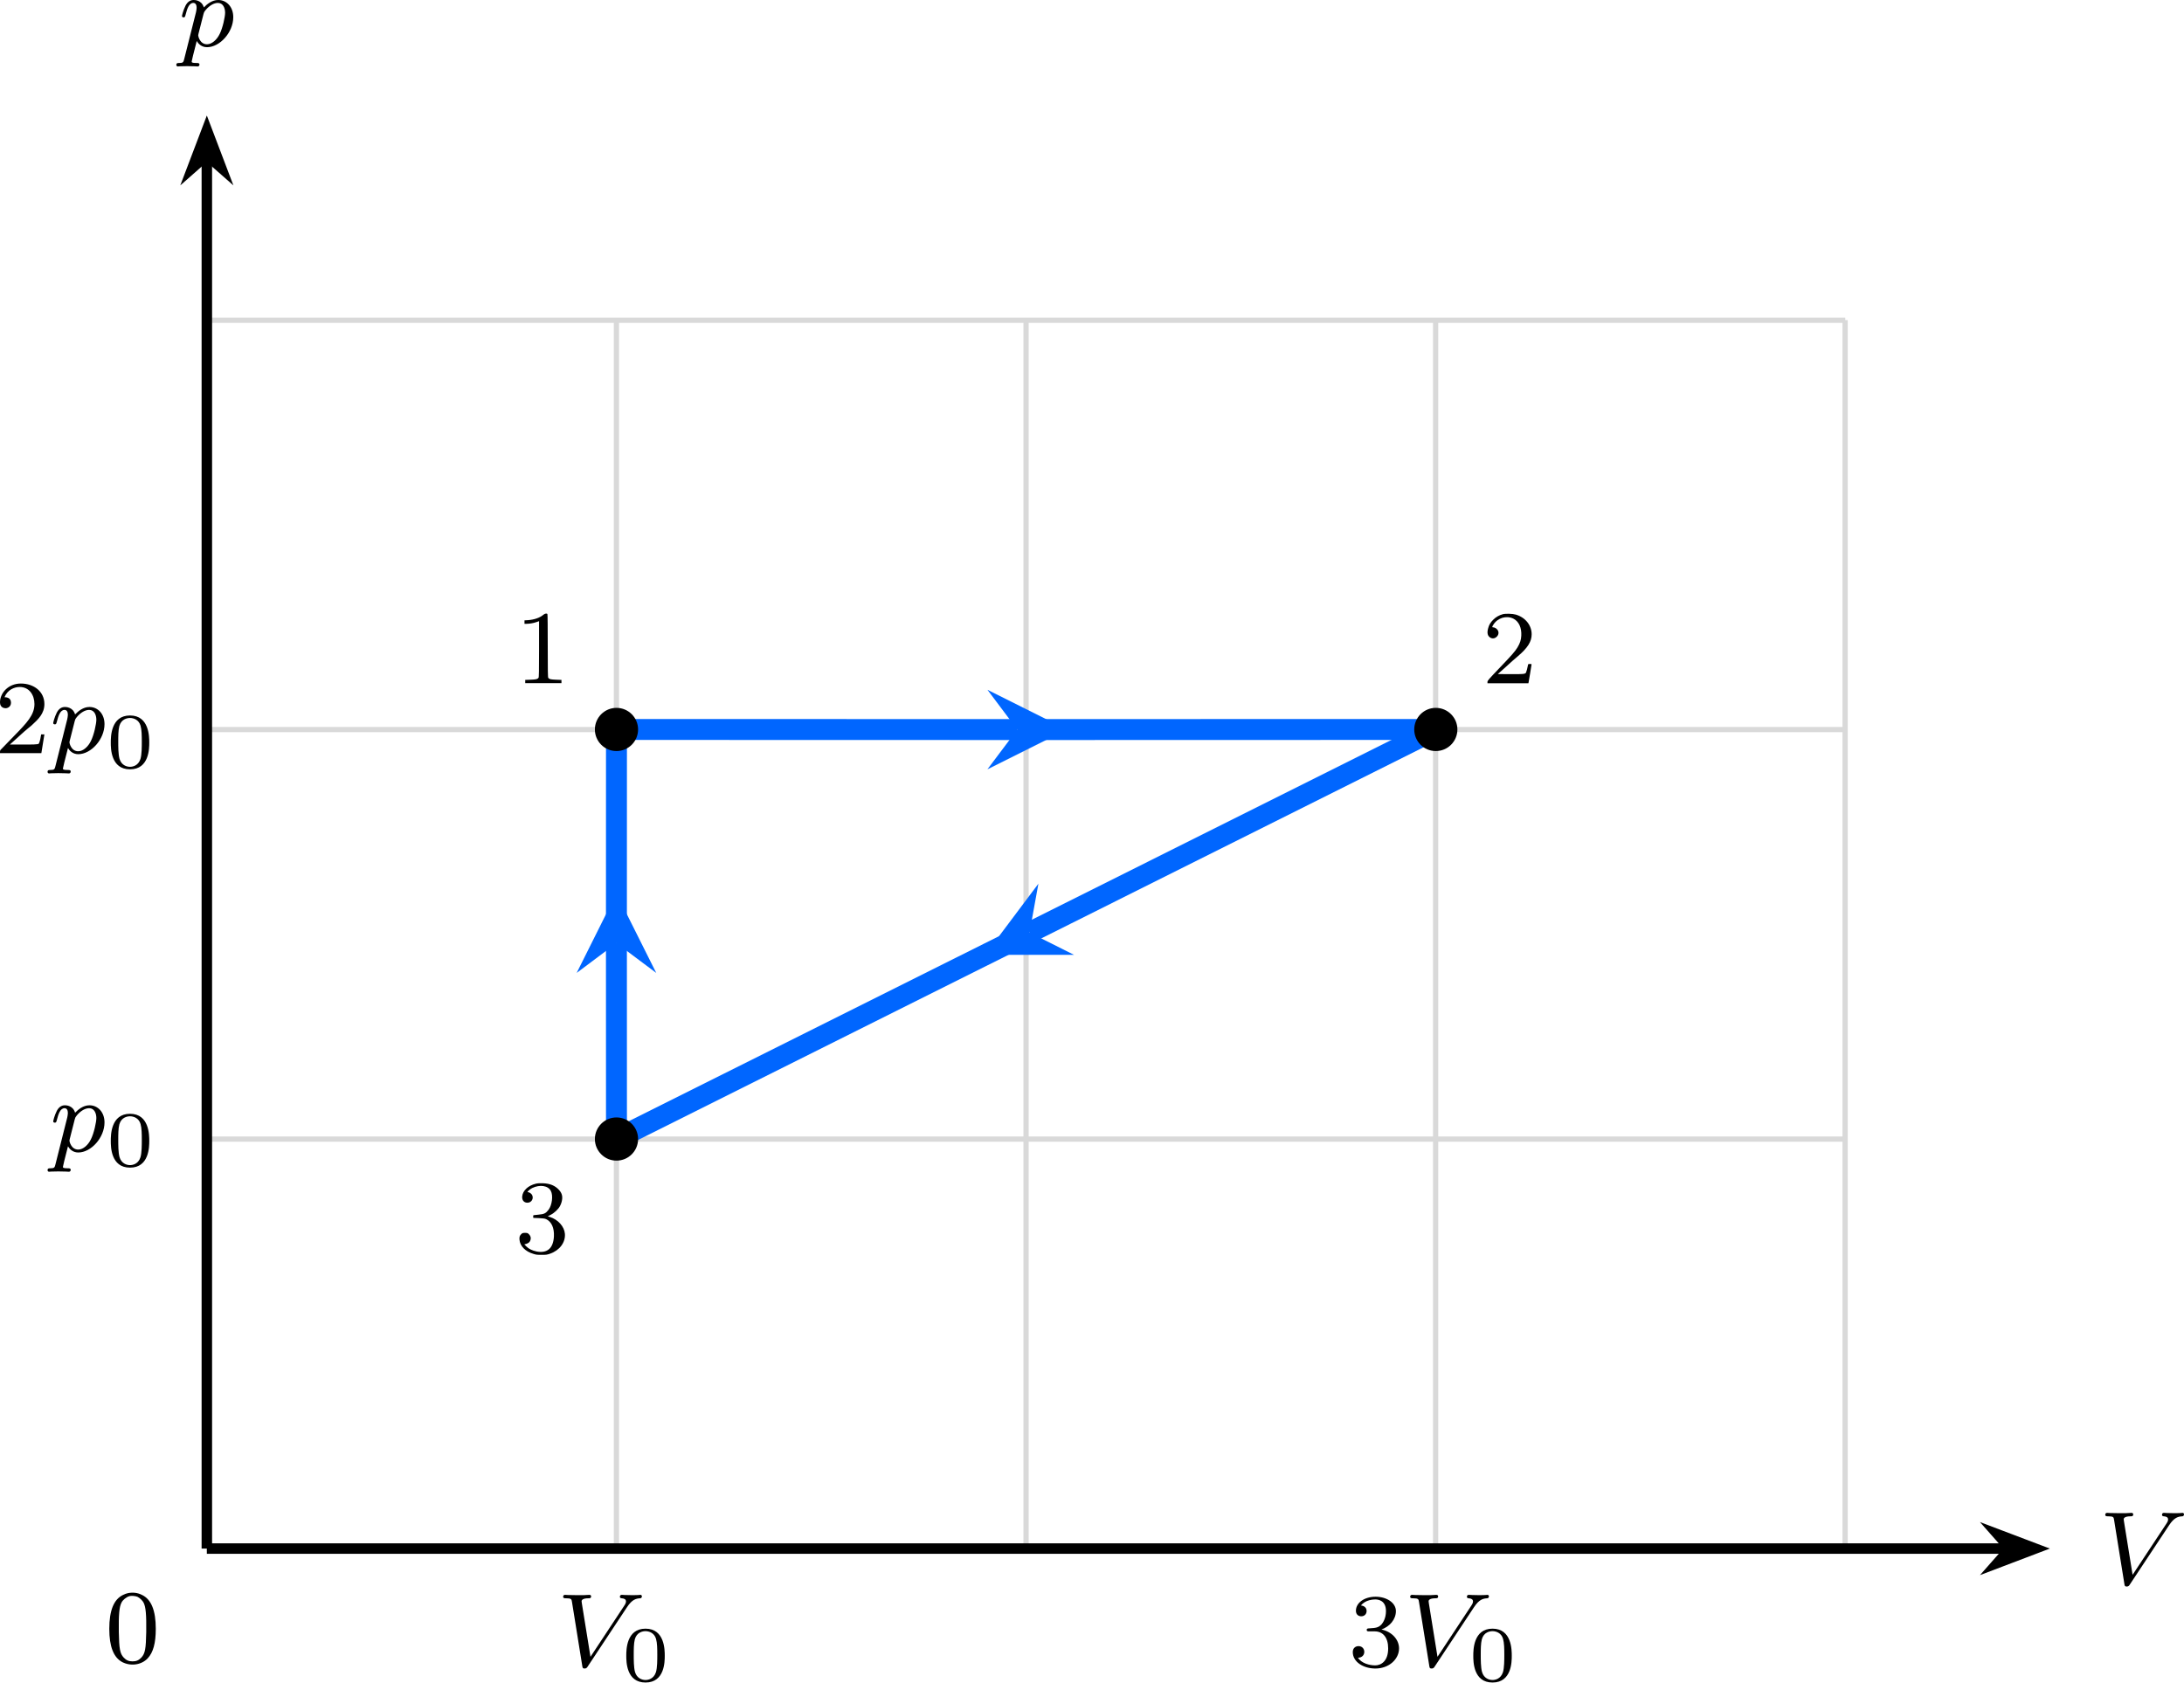
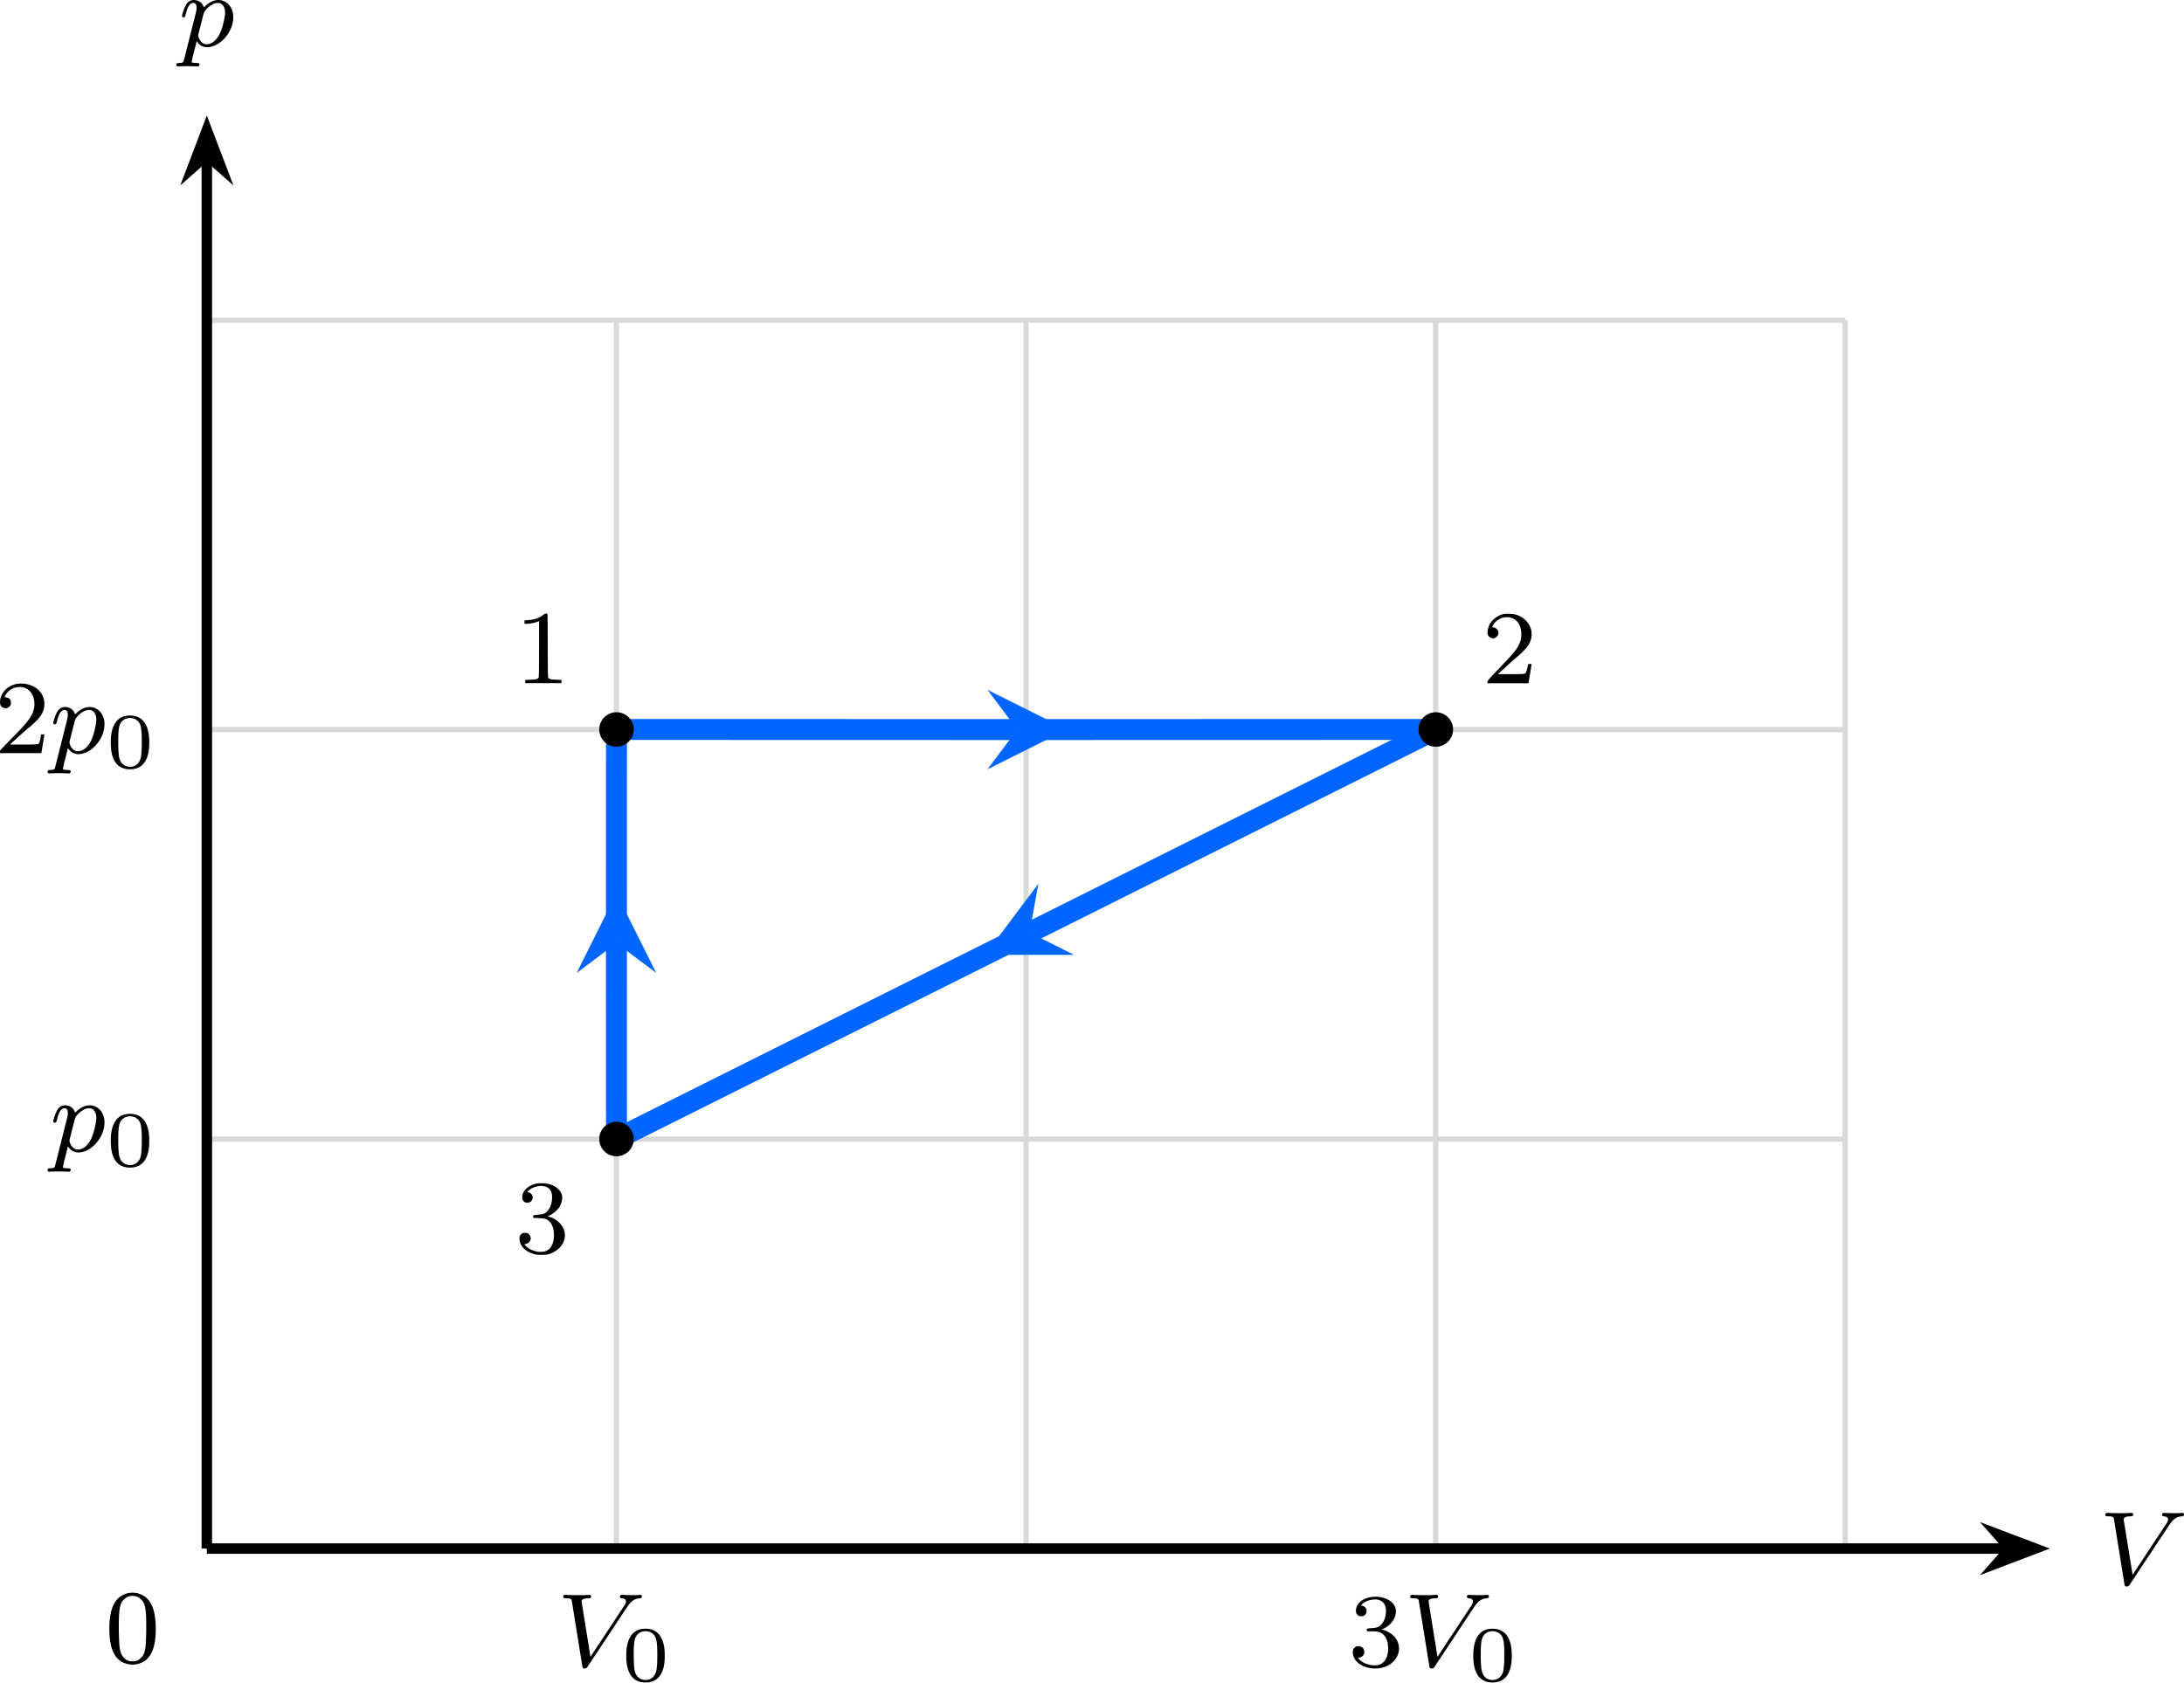
<svg xmlns="http://www.w3.org/2000/svg" xmlns:xlink="http://www.w3.org/1999/xlink" version="1.1" width="216.138pt" height="166.551pt" viewBox="-66.266 -66.772 166.26 128.116">
  <defs>
    <path id="g2-50" d="M2.248-1.626C2.375-1.745 2.71-2.008 2.837-2.12C3.332-2.574 3.802-3.013 3.802-3.738C3.802-4.686 3.005-5.3 2.008-5.3C1.052-5.3 .422-4.575 .422-3.866C.422-3.475 .733-3.419 .845-3.419C1.012-3.419 1.259-3.539 1.259-3.842C1.259-4.256 .861-4.256 .765-4.256C.996-4.838 1.53-5.037 1.921-5.037C2.662-5.037 3.045-4.407 3.045-3.738C3.045-2.909 2.463-2.303 1.522-1.339L.518-.303C.422-.215 .422-.199 .422 0H3.571L3.802-1.427H3.555C3.531-1.267 3.467-.869 3.371-.717C3.324-.654 2.718-.654 2.59-.654H1.172L2.248-1.626Z" />
    <path id="g2-51" d="M2.016-2.662C2.646-2.662 3.045-2.2 3.045-1.363C3.045-.367 2.479-.072 2.056-.072C1.618-.072 1.02-.231 .741-.654C1.028-.654 1.227-.837 1.227-1.1C1.227-1.355 1.044-1.538 .789-1.538C.574-1.538 .351-1.403 .351-1.084C.351-.327 1.164 .167 2.072 .167C3.132 .167 3.873-.566 3.873-1.363C3.873-2.024 3.347-2.63 2.534-2.805C3.164-3.029 3.634-3.571 3.634-4.208S2.917-5.3 2.088-5.3C1.235-5.3 .59-4.838 .59-4.232C.59-3.937 .789-3.81 .996-3.81C1.243-3.81 1.403-3.985 1.403-4.216C1.403-4.511 1.148-4.623 .972-4.631C1.307-5.069 1.921-5.093 2.064-5.093C2.271-5.093 2.877-5.029 2.877-4.208C2.877-3.65 2.646-3.316 2.534-3.188C2.295-2.941 2.112-2.925 1.626-2.893C1.474-2.885 1.411-2.877 1.411-2.774C1.411-2.662 1.482-2.662 1.618-2.662H2.016Z" />
    <path id="g1-48" d="M3.288-1.907C3.288-2.343 3.288-3.975 1.823-3.975S.359-2.343 .359-1.907C.359-1.476 .359 .126 1.823 .126S3.288-1.476 3.288-1.907ZM1.823-.066C1.572-.066 1.166-.185 1.022-.681C.927-1.028 .927-1.614 .927-1.985C.927-2.385 .927-2.845 1.01-3.168C1.16-3.706 1.614-3.784 1.823-3.784C2.098-3.784 2.493-3.652 2.624-3.198C2.714-2.881 2.72-2.445 2.72-1.985C2.72-1.602 2.72-.998 2.618-.664C2.451-.143 2.02-.066 1.823-.066Z" />
    <path id="g3-48" d="M1.753-5.268C1.666-5.252 1.498-5.197 1.379-5.133C.669-4.798 .327-3.945 .327-2.55C.327-1.196 .654-.367 1.315-.016C1.969 .319 2.782 .199 3.252-.303C3.674-.757 3.866-1.467 3.866-2.55C3.866-3.945 3.523-4.798 2.813-5.133C2.479-5.3 2.128-5.34 1.753-5.268ZM2.487-4.981C2.654-4.894 2.861-4.694 2.933-4.551C3.108-4.224 3.156-3.626 3.14-2.319C3.116-1.012 3.053-.669 2.766-.359C2.566-.151 2.383-.072 2.096-.072S1.626-.151 1.427-.359C1.14-.669 1.076-1.012 1.052-2.319C1.036-3.626 1.084-4.224 1.259-4.551C1.355-4.75 1.618-4.965 1.857-5.037C1.993-5.085 2.343-5.053 2.487-4.981Z" />
    <path id="g3-49" d="M2.192-5.22C1.929-4.989 1.482-4.838 1.02-4.806L.749-4.79V-4.655V-4.527H.901C1.124-4.527 1.419-4.575 1.65-4.655L1.857-4.726V-2.59C1.857-.964 1.849-.446 1.817-.414C1.737-.311 1.634-.287 1.219-.271L.805-.255V-.135V-.008H2.184H3.563V-.135V-.255L3.148-.271C2.742-.287 2.63-.311 2.558-.414C2.527-.446 2.519-1.02 2.519-2.837C2.519-4.144 2.511-5.236 2.495-5.26C2.471-5.34 2.303-5.316 2.192-5.22Z" />
    <path id="g3-50" d="M1.586-5.26C1.315-5.189 1.044-5.037 .853-4.838C.646-4.639 .526-4.439 .462-4.176C.367-3.826 .422-3.602 .63-3.475C.98-3.26 1.411-3.69 1.196-4.041C1.124-4.16 .972-4.256 .861-4.256S.757-4.296 .869-4.471C1.196-4.981 1.857-5.181 2.391-4.918C2.798-4.71 3.021-4.24 2.989-3.626C2.973-3.3 2.893-3.053 2.702-2.734C2.519-2.431 2.271-2.144 1.299-1.132C.486-.279 .414-.199 .414-.104V0H1.977H3.531L3.547-.08C3.555-.128 3.602-.414 3.658-.733C3.706-1.044 3.754-1.339 3.762-1.387C3.778-1.467 3.778-1.467 3.642-1.467C3.515-1.467 3.507-1.467 3.491-1.355C3.459-1.164 3.387-.893 3.347-.813C3.292-.701 3.14-.685 2.096-.693L1.203-.701L1.809-1.243C2.136-1.546 2.55-1.913 2.726-2.056C3.475-2.694 3.778-3.172 3.778-3.73C3.778-4.415 3.3-5.013 2.574-5.228C2.335-5.3 1.793-5.316 1.586-5.26Z" />
    <path id="g3-51" d="M1.618-5.26C1.036-5.125 .614-4.734 .574-4.288C.55-4.001 .709-3.81 .972-3.81C1.283-3.81 1.474-4.129 1.323-4.407C1.267-4.511 1.108-4.615 1.004-4.615C.909-4.615 1.14-4.83 1.331-4.926C1.921-5.212 2.55-5.117 2.758-4.702C2.941-4.352 2.845-3.618 2.582-3.276C2.375-3.005 2.256-2.941 1.817-2.901C1.634-2.885 1.467-2.869 1.443-2.861S1.403-2.813 1.411-2.75L1.419-2.654L1.841-2.638C2.184-2.622 2.287-2.606 2.399-2.558C2.805-2.367 3.021-1.897 2.989-1.243C2.941-.335 2.479 .056 1.674-.096C1.339-.167 1.068-.295 .885-.486L.733-.638L.861-.669C1.044-.725 1.132-.797 1.18-.909C1.267-1.108 1.227-1.283 1.06-1.435C.996-1.498 .956-1.514 .789-1.514C.63-1.514 .59-1.498 .518-1.435C.383-1.307 .351-1.203 .367-1.004C.406-.51 .805-.096 1.435 .088C1.626 .151 1.722 .159 2.048 .159C2.407 .159 2.463 .151 2.694 .072C3.427-.183 3.873-.789 3.826-1.435C3.786-1.993 3.308-2.527 2.678-2.726L2.519-2.774L2.75-2.893C3.021-3.029 3.332-3.324 3.451-3.555C3.499-3.634 3.555-3.786 3.579-3.881C3.674-4.256 3.618-4.519 3.379-4.782C3.076-5.117 2.686-5.276 2.144-5.292C1.921-5.3 1.745-5.292 1.618-5.26Z" />
    <path id="g0-86" d="M5.34-4.495C5.738-5.101 6.041-5.165 6.36-5.181C6.448-5.189 6.48-5.268 6.48-5.332C6.48-5.356 6.464-5.444 6.368-5.444S6.304-5.42 5.723-5.42C5.212-5.42 4.997-5.444 4.965-5.444C4.926-5.444 4.806-5.444 4.806-5.292C4.806-5.189 4.91-5.181 4.949-5.181C5.165-5.165 5.268-5.085 5.268-4.941C5.268-4.814 5.197-4.71 5.157-4.647L2.566-.725L1.905-4.822C1.897-4.894 1.889-4.933 1.889-4.957C1.889-5.061 2.008-5.181 2.415-5.181C2.511-5.181 2.614-5.181 2.614-5.332C2.614-5.364 2.59-5.444 2.487-5.444C2.415-5.444 2.096-5.428 2.032-5.42H1.53C.813-5.42 .709-5.444 .638-5.444C.606-5.444 .486-5.444 .486-5.292C.486-5.181 .59-5.181 .709-5.181C1.116-5.181 1.124-5.109 1.156-4.91L1.937-.056C1.961 .104 1.969 .167 2.12 .167C2.256 .167 2.303 .096 2.359 .008L5.34-4.495Z" />
    <path id="g0-112" d="M.414 .964C.351 1.219 .335 1.283 .016 1.283C-.096 1.283-.191 1.283-.191 1.435C-.191 1.506-.12 1.546-.08 1.546C0 1.546 .032 1.522 .622 1.522C1.196 1.522 1.363 1.546 1.419 1.546C1.451 1.546 1.57 1.546 1.57 1.395C1.57 1.283 1.459 1.283 1.363 1.283C.98 1.283 .98 1.235 .98 1.164C.98 1.108 1.124 .542 1.363-.391C1.467-.207 1.714 .08 2.144 .08C3.124 .08 4.144-1.052 4.144-2.208C4.144-2.997 3.634-3.515 2.997-3.515C2.519-3.515 2.136-3.188 1.905-2.949C1.737-3.515 1.203-3.515 1.124-3.515C.837-3.515 .638-3.332 .51-3.084C.327-2.726 .239-2.319 .239-2.295C.239-2.224 .295-2.192 .359-2.192C.462-2.192 .47-2.224 .526-2.431C.63-2.837 .773-3.292 1.1-3.292C1.299-3.292 1.355-3.108 1.355-2.917C1.355-2.837 1.323-2.646 1.307-2.582L.414 .964ZM1.881-2.455C1.921-2.59 1.921-2.606 2.04-2.75C2.343-3.108 2.686-3.292 2.973-3.292C3.371-3.292 3.523-2.901 3.523-2.542C3.523-2.248 3.347-1.395 3.108-.925C2.901-.494 2.519-.143 2.144-.143C1.602-.143 1.474-.765 1.474-.821C1.474-.837 1.49-.925 1.498-.948L1.881-2.455Z" />
  </defs>
  <g id="page1">
    <path d="M-50.52 51.145H74.207M-50.52 19.965H74.207M-50.52-11.219H74.207M-50.52-42.387H74.207M-50.52 51.145V-42.398M-19.34 51.145V-42.398M11.844 51.145V-42.398M43.023 51.145V-42.398M74.195 51.145V-42.398" stroke="#d9d9d9" fill="none" stroke-width=".399" stroke-miterlimit="10" />
    <path d="M-50.52 51.145H86.574" stroke="#000" fill="none" stroke-width=".797" stroke-miterlimit="10" />
    <path d="M88.66 51.145L85.824 50.07L86.773 51.145L85.824 52.223Z" />
    <path d="M88.66 51.145L85.824 50.07L86.773 51.145L85.824 52.223Z" stroke="#000" fill="none" stroke-width=".797" stroke-miterlimit="10" />
    <g transform="matrix(1 0 0 1 144.0357 2.7231)">
      <use x="-50.521" y="51.146" xlink:href="#g0-86" />
    </g>
    <path d="M-50.52 51.145V-54.766" stroke="#000" fill="none" stroke-width=".797" stroke-miterlimit="10" />
    <path d="M-50.52-56.855L-51.598-54.016L-50.52-54.965L-49.441-54.016Z" />
    <path d="M-50.52-56.855L-51.598-54.016L-50.52-54.965L-49.441-54.016Z" stroke="#000" fill="none" stroke-width=".797" stroke-miterlimit="10" />
    <g transform="matrix(1 0 0 1 -2.1314 -114.4038)">
      <use x="-50.521" y="51.146" xlink:href="#g0-112" />
    </g>
    <path d="M-19.336-11.227L11.176-11.219" stroke="#06f" fill="none" stroke-width="1.594" stroke-miterlimit="10" />
    <path d="M14.961-11.219L8.906-14.246L11.176-11.219L8.902-8.191" fill="#06f" />
    <path d="M11.844-11.219L43.035-11.227" stroke="#06f" fill="none" stroke-width="1.594" stroke-miterlimit="10" />
    <path d="M43.035-11.227L12.109 4.238" stroke="#06f" fill="none" stroke-width="1.594" stroke-miterlimit="10" />
    <path d="M8.723 5.934L15.496 5.934L12.109 4.238L12.785 .516" fill="#06f" />
    <path d="M11.844 4.375L-19.336 19.961" stroke="#06f" fill="none" stroke-width="1.594" stroke-miterlimit="10" />
    <path d="M-19.336 19.961L-19.34 5.043" stroke="#06f" fill="none" stroke-width="1.594" stroke-miterlimit="10" />
    <path d="M-19.34 1.254L-22.367 7.312L-19.34 5.043L-16.309 7.312" fill="#06f" />
    <path d="M-19.34 4.375L-19.336-11.227" stroke="#06f" fill="none" stroke-width="1.594" stroke-miterlimit="10" />
-     <path d="M-17.691-11.227C-17.691-12.133-18.426-12.871-19.336-12.871C-20.242-12.871-20.98-12.133-20.98-11.227C-20.98-10.316-20.242-9.582-19.336-9.582C-18.426-9.582-17.691-10.316-17.691-11.227Z" />
+     <path d="M-18.02-11.227C-18.02-11.953-18.609-12.539-19.336-12.539C-20.062-12.539-20.648-11.953-20.648-11.227C-20.648-10.5-20.062-9.91-19.336-9.91C-18.609-9.91-18.02-10.5-18.02-11.227Z" />
    <g transform="matrix(1 0 0 1 23.4337 -65.8908)">
      <use x="-50.521" y="51.146" xlink:href="#g3-49" />
    </g>
-     <path d="M44.68-11.227C44.68-12.133 43.945-12.871 43.035-12.871C42.129-12.871 41.395-12.133 41.395-11.227C41.395-10.316 42.129-9.582 43.035-9.582C43.945-9.582 44.68-10.316 44.68-11.227Z" />
+     <path d="M44.352-11.227C44.352-11.953 43.762-12.539 43.035-12.539C42.312-12.539 41.723-11.953 41.723-11.227C41.723-10.5 42.312-9.91 43.035-9.91C43.762-9.91 44.352-10.5 44.352-11.227Z" />
    <g transform="matrix(1 0 0 1 97.0768 -65.8908)">
      <use x="-50.521" y="51.146" xlink:href="#g3-50" />
    </g>
-     <path d="M-17.691 19.961C-17.691 19.051-18.426 18.316-19.336 18.316C-20.242 18.316-20.98 19.051-20.98 19.961C-20.98 20.867-20.242 21.605-19.336 21.605C-18.426 21.605-17.691 20.867-17.691 19.961Z" />
+     <path d="M-18.02 19.961C-18.02 19.234-18.609 18.645-19.336 18.645C-20.062 18.645-20.648 19.234-20.648 19.961C-20.648 20.688-20.062 21.273-19.336 21.273C-18.609 21.273-18.02 20.688-18.02 19.961Z" />
    <g transform="matrix(1 0 0 1 23.4337 -22.5263)">
      <use x="-50.521" y="51.146" xlink:href="#g3-51" />
    </g>
    <g transform="matrix(1 0 0 1 -11.9329 -30.2407)">
      <use x="-50.521" y="51.146" xlink:href="#g0-112" />
      <use x="-46.258" y="52.253" xlink:href="#g1-48" />
    </g>
    <g transform="matrix(1 0 0 1 -16.1672 -60.57)">
      <use x="-50.521" y="51.146" xlink:href="#g2-50" />
      <use x="-46.287" y="51.146" xlink:href="#g0-112" />
      <use x="-42.024" y="52.253" xlink:href="#g1-48" />
    </g>
    <g transform="matrix(1 0 0 1 26.6403 8.9653)">
      <use x="-50.521" y="51.146" xlink:href="#g0-86" />
      <use x="-45.589" y="52.253" xlink:href="#g1-48" />
    </g>
    <g transform="matrix(1 0 0 1 86.8865 8.9653)">
      <use x="-50.521" y="51.146" xlink:href="#g2-51" />
      <use x="-46.287" y="51.146" xlink:href="#g0-86" />
      <use x="-41.355" y="52.253" xlink:href="#g1-48" />
    </g>
    <g transform="matrix(1 0 0 1 -7.7521 8.6596)">
      <use x="-50.521" y="51.146" xlink:href="#g3-48" />
    </g>
  </g>
</svg>
